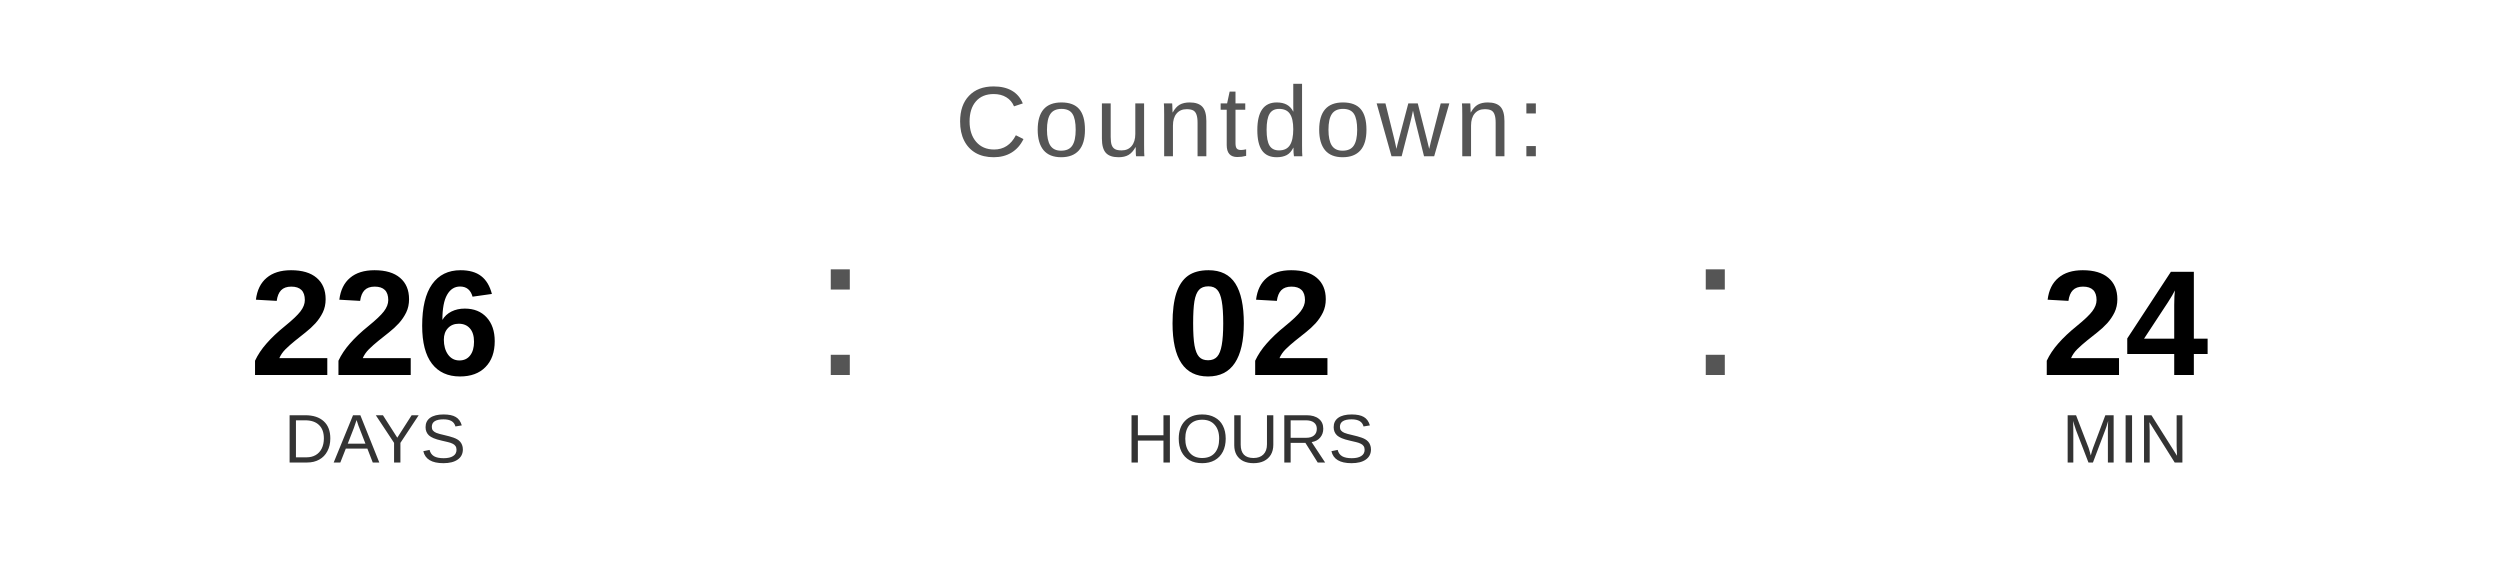
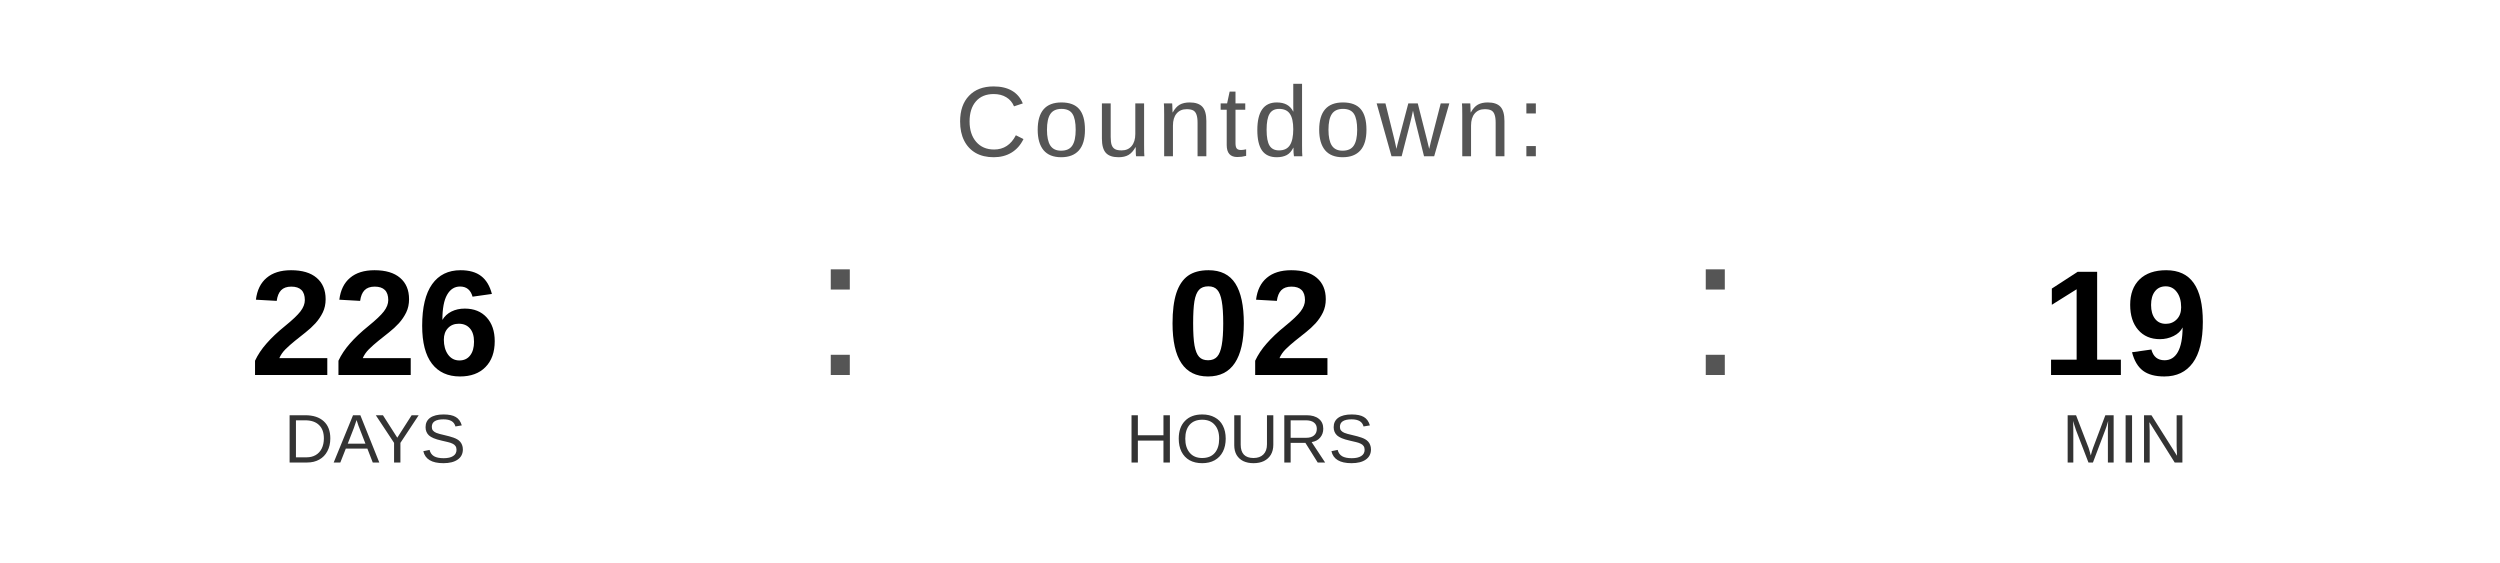
<svg xmlns="http://www.w3.org/2000/svg" width="400" height="90" viewBox="0 0 400 90">
  <text x="200" y="25" font-family="Arial, Helvetica, sans-serif" font-size="16" fill="#555555" text-anchor="middle" letter-spacing="1">
    Countdown:
  </text>
  <text x="60" y="60" font-family="Arial, Helvetica, sans-serif" font-size="24" font-weight="bold" fill="#000000" text-anchor="middle">226</text>
  <text x="60" y="74" font-family="Arial, Helvetica, sans-serif" font-size="11" fill="#333333" text-anchor="middle">DAYS</text>
  <text x="130" y="60" font-family="Arial, sans-serif" font-size="32" fill="#555555">:</text>
  <text x="200" y="60" font-family="Arial, Helvetica, sans-serif" font-size="24" font-weight="bold" fill="#000000" text-anchor="middle">02</text>
  <text x="200" y="74" font-family="Arial, Helvetica, sans-serif" font-size="11" fill="#333333" text-anchor="middle">HOURS</text>
  <text x="270" y="60" font-family="Arial, sans-serif" font-size="32" fill="#555555">:</text>
-   <text x="340" y="60" font-family="Arial, Helvetica, sans-serif" font-size="24" font-weight="bold" fill="#000000" text-anchor="middle">24</text>
+   <text x="340" y="60" font-family="Arial, Helvetica, sans-serif" font-size="24" font-weight="bold" fill="#000000" text-anchor="middle">19</text>
  <text x="340" y="74" font-family="Arial, Helvetica, sans-serif" font-size="11" fill="#333333" text-anchor="middle">MIN</text>
</svg>
